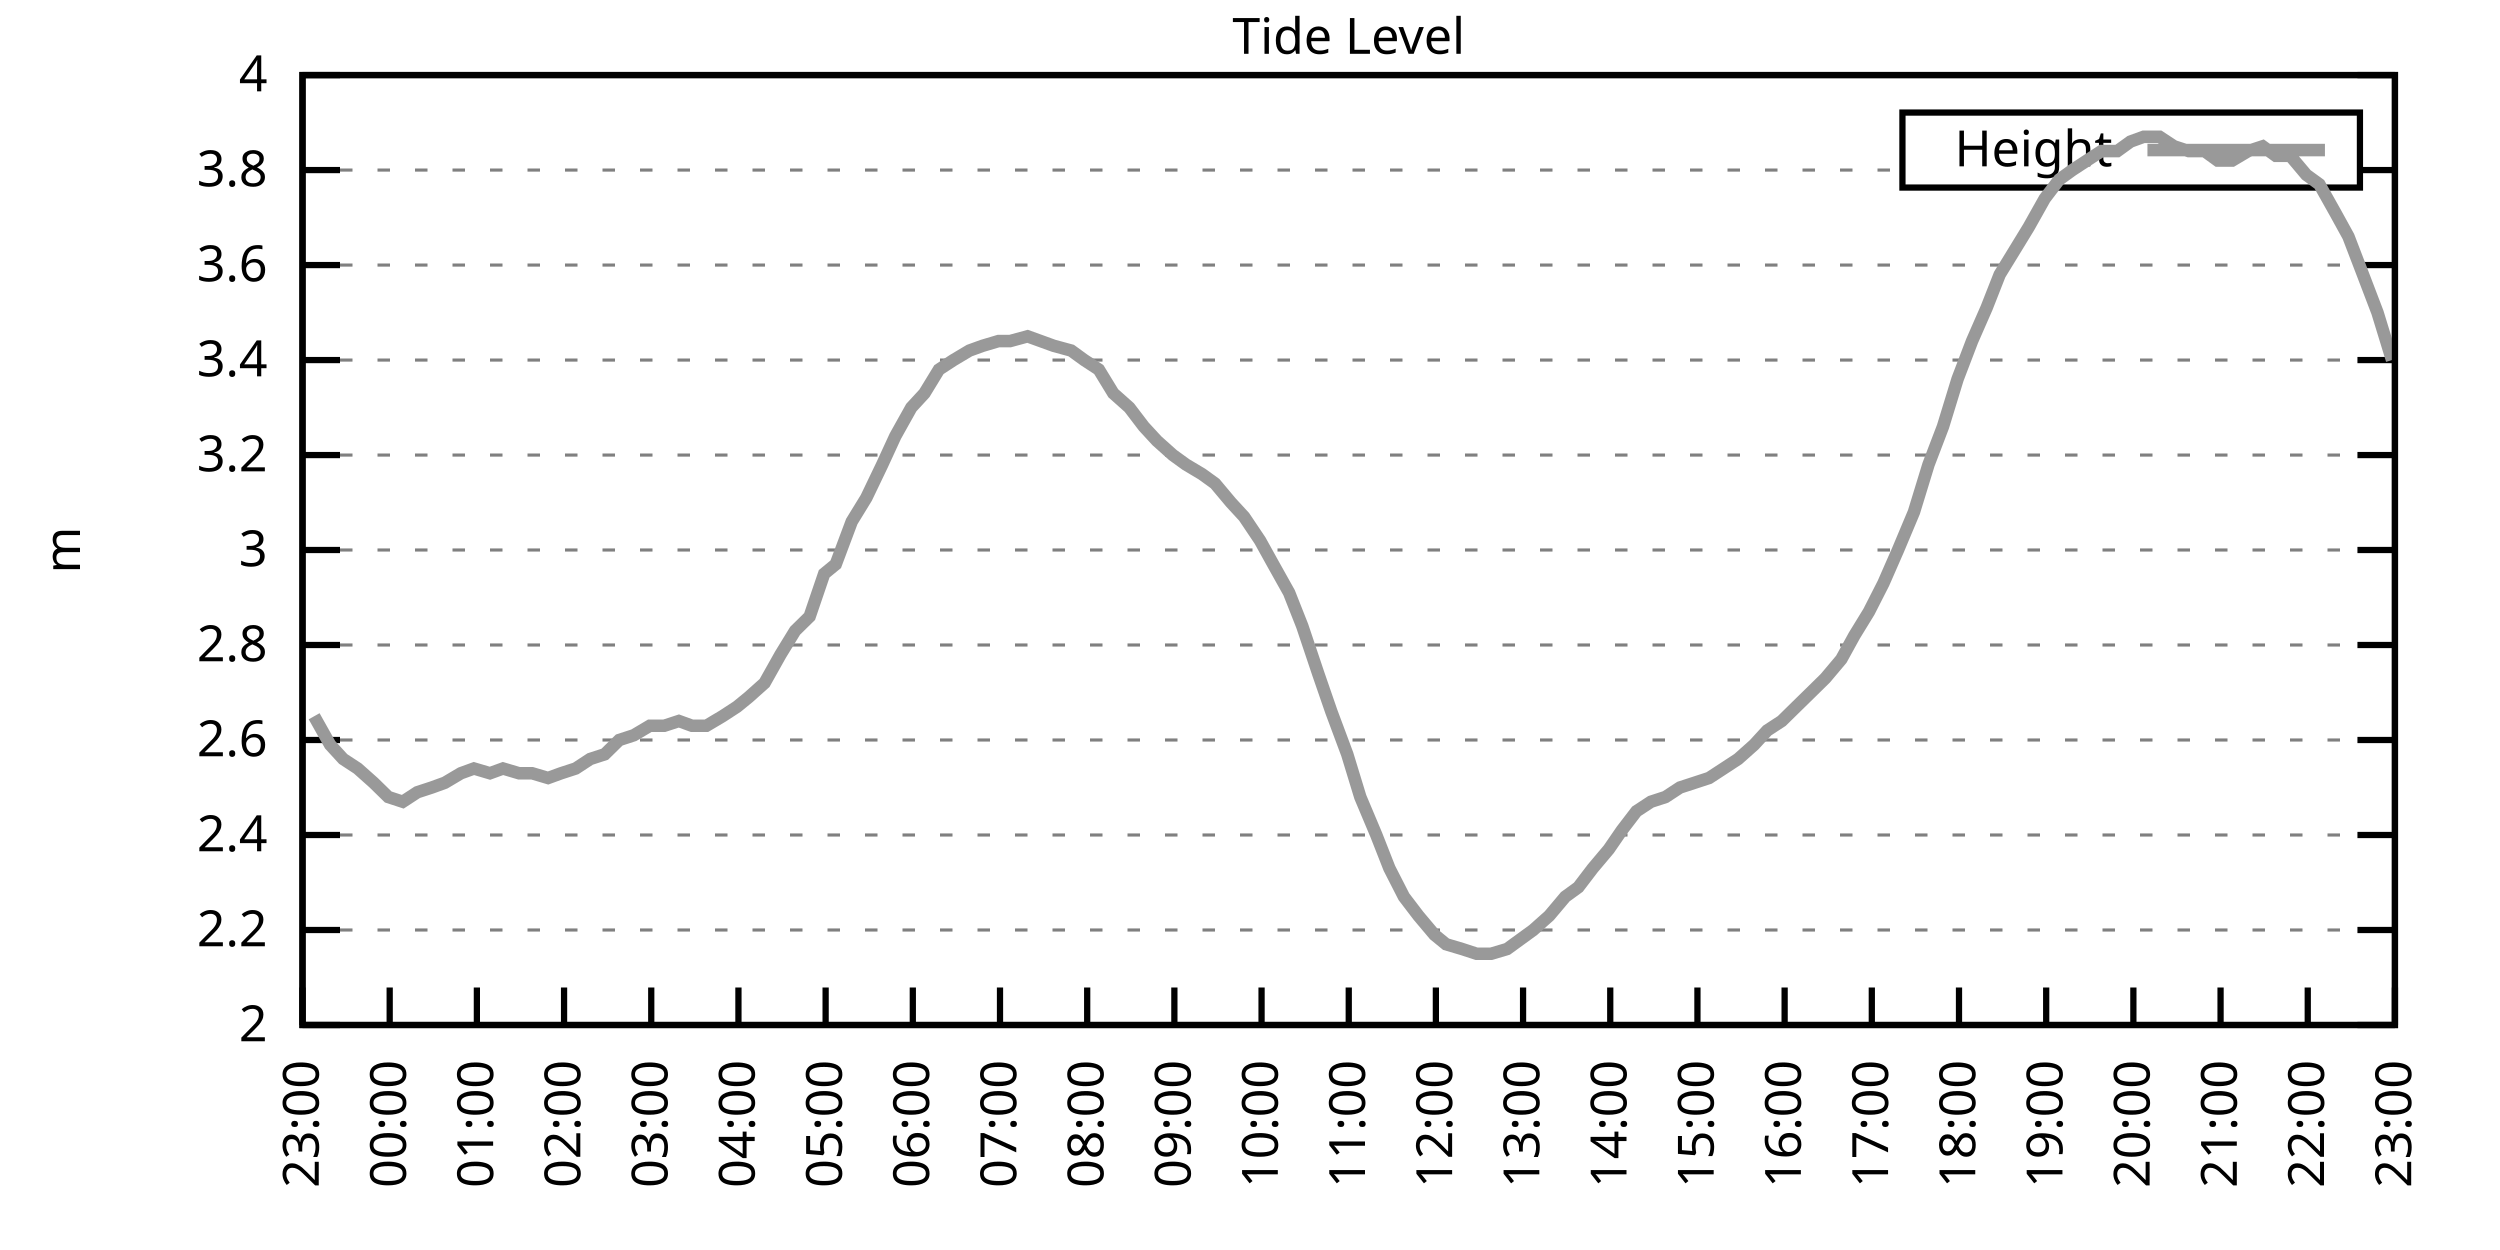
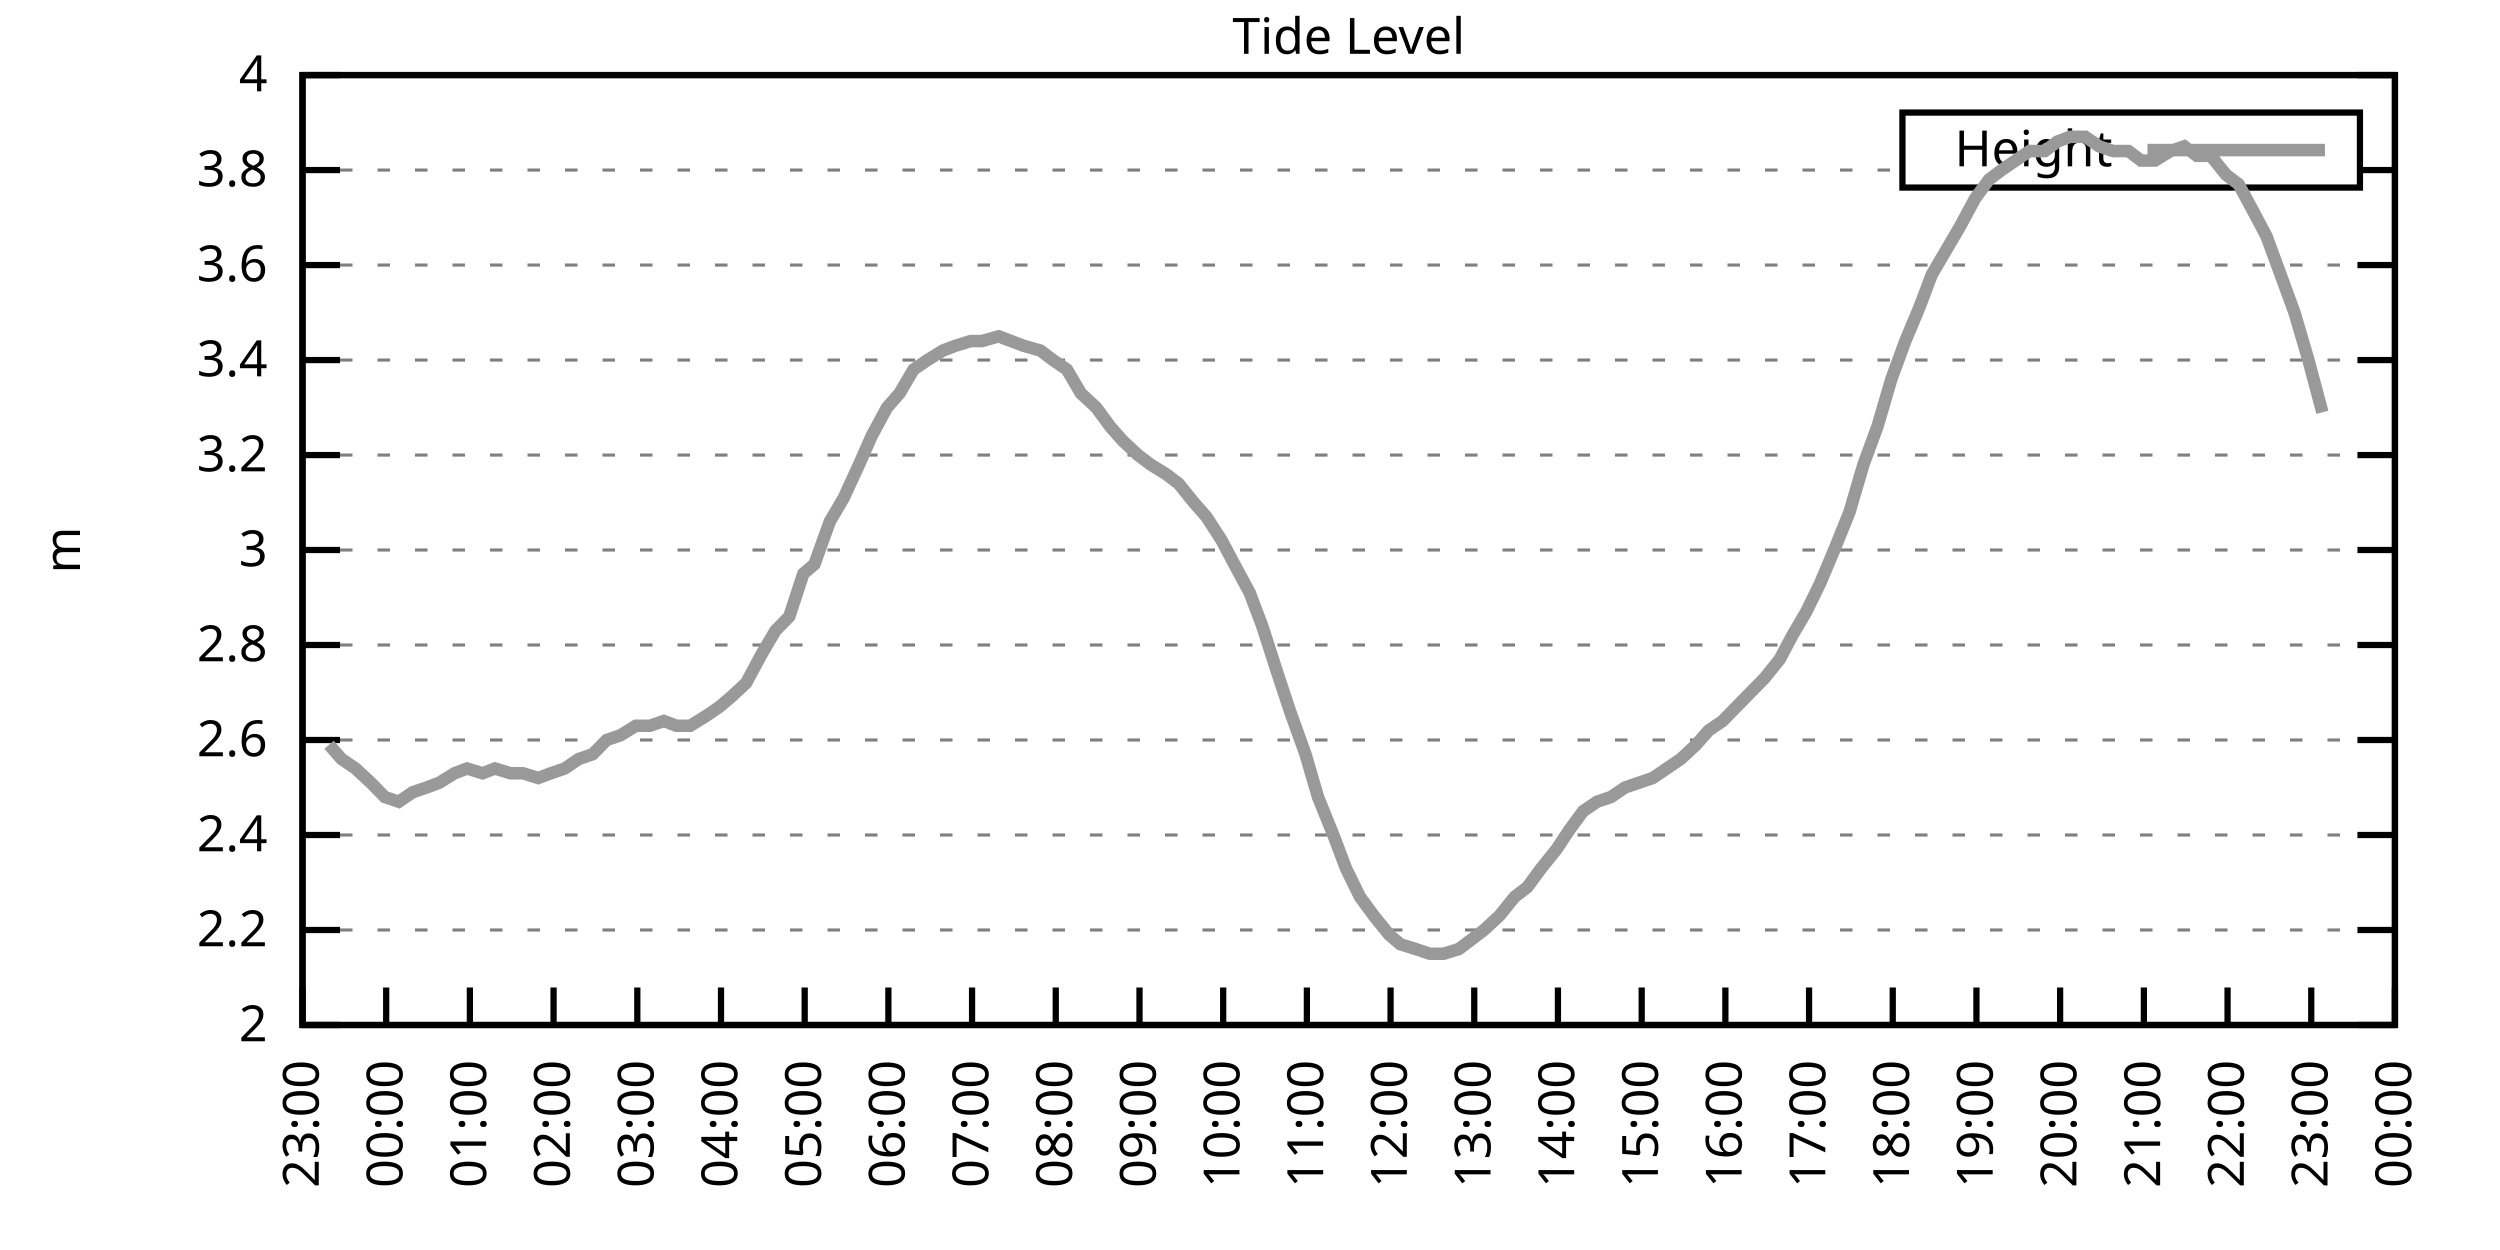
<svg xmlns="http://www.w3.org/2000/svg" xmlns:xlink="http://www.w3.org/1999/xlink" width="400" height="200" viewBox="0 0 400 200">
  <g id="gnuplot_canvas">
    <rect x="0" y="0" width="400" height="200" fill="none" />
    <defs>
      <circle id="gpDot" r="0.5" stroke-width="0.5" stroke="currentColor" />
      <path id="gpPt0" stroke-width="0.333" stroke="currentColor" d="M-1,0 h2 M0,-1 v2" />
      <path id="gpPt1" stroke-width="0.333" stroke="currentColor" d="M-1,-1 L1,1 M1,-1 L-1,1" />
      <path id="gpPt2" stroke-width="0.333" stroke="currentColor" d="M-1,0 L1,0 M0,-1 L0,1 M-1,-1 L1,1 M-1,1 L1,-1" />
      <rect id="gpPt3" stroke-width="0.333" stroke="currentColor" x="-1" y="-1" width="2" height="2" />
      <rect id="gpPt4" stroke-width="0.333" stroke="currentColor" fill="currentColor" x="-1" y="-1" width="2" height="2" />
      <circle id="gpPt5" stroke-width="0.333" stroke="currentColor" cx="0" cy="0" r="1" />
      <use xlink:href="#gpPt5" id="gpPt6" fill="currentColor" stroke="none" />
      <path id="gpPt7" stroke-width="0.333" stroke="currentColor" d="M0,-1.33 L-1.33,0.67 L1.33,0.67 z" />
      <use xlink:href="#gpPt7" id="gpPt8" fill="currentColor" stroke="none" />
      <use xlink:href="#gpPt7" id="gpPt9" stroke="currentColor" transform="rotate(180)" />
      <use xlink:href="#gpPt9" id="gpPt10" fill="currentColor" stroke="none" />
      <use xlink:href="#gpPt3" id="gpPt11" stroke="currentColor" transform="rotate(45)" />
      <use xlink:href="#gpPt11" id="gpPt12" fill="currentColor" stroke="none" />
      <path id="gpPt13" stroke-width="0.333" stroke="currentColor" d="M0,1.330 L1.265,0.411 L0.782,-1.067 L-0.782,-1.076 L-1.265,0.411 z" />
      <use xlink:href="#gpPt13" id="gpPt14" fill="currentColor" stroke="none" />
      <filter id="textbox" filterUnits="objectBoundingBox" x="0" y="0" height="1" width="1">
        <feFlood flood-color="white" flood-opacity="1" result="bgnd" />
        <feComposite in="SourceGraphic" in2="bgnd" operator="atop" />
      </filter>
      <filter id="greybox" filterUnits="objectBoundingBox" x="0" y="0" height="1" width="1">
        <feFlood flood-color="lightgrey" flood-opacity="1" result="grey" />
        <feComposite in="SourceGraphic" in2="grey" operator="atop" />
      </filter>
    </defs>
    <g fill="none" color="white" stroke="currentColor" stroke-width="1.00" stroke-linecap="butt" stroke-linejoin="miter">
</g>
    <g fill="none" color="black" stroke="currentColor" stroke-width="1.00" stroke-linecap="butt" stroke-linejoin="miter">
      <g stroke="none" shape-rendering="crispEdges">
        <polygon fill="rgb(255, 255, 255)" points="48.40,164.00 383.18,164.00 383.18,12.02 48.40,12.02 " />
      </g>
    </g>
    <g fill="none" color="black" stroke="currentColor" stroke-width="1.00" stroke-linecap="butt" stroke-linejoin="miter">
</g>
    <g fill="none" color="black" stroke="black" stroke-width="0.50" stroke-linecap="butt" stroke-linejoin="miter">
</g>
    <g fill="none" color="gray" stroke="currentColor" stroke-width="0.50" stroke-linecap="butt" stroke-linejoin="miter">
      <path stroke="gray" stroke-dasharray="2,4" class="gridline" d="M48.40,164.00 L383.19,164.00  " />
    </g>
    <g fill="none" color="gray" stroke="gray" stroke-width="1.00" stroke-linecap="butt" stroke-linejoin="miter">
</g>
    <g fill="none" color="black" stroke="currentColor" stroke-width="1.00" stroke-linecap="butt" stroke-linejoin="miter">
      <path stroke="black" d="M48.40,164.00 L54.40,164.00 M383.19,164.00 L377.19,164.00  " />
      <g transform="translate(42.80,166.60)" stroke="none" fill="black" font-family="Sans" font-size="8.00" text-anchor="end">
        <text>
          <tspan font-family="Sans"> 2</tspan>
        </text>
      </g>
    </g>
    <g fill="none" color="black" stroke="currentColor" stroke-width="1.00" stroke-linecap="butt" stroke-linejoin="miter">
</g>
    <g fill="none" color="black" stroke="black" stroke-width="0.50" stroke-linecap="butt" stroke-linejoin="miter">
</g>
    <g fill="none" color="gray" stroke="currentColor" stroke-width="0.50" stroke-linecap="butt" stroke-linejoin="miter">
      <path stroke="gray" stroke-dasharray="2,4" class="gridline" d="M48.40,148.80 L383.19,148.80  " />
    </g>
    <g fill="none" color="gray" stroke="gray" stroke-width="1.00" stroke-linecap="butt" stroke-linejoin="miter">
</g>
    <g fill="none" color="black" stroke="currentColor" stroke-width="1.00" stroke-linecap="butt" stroke-linejoin="miter">
      <path stroke="black" d="M48.40,148.80 L54.40,148.80 M383.19,148.80 L377.19,148.80  " />
      <g transform="translate(42.80,151.40)" stroke="none" fill="black" font-family="Sans" font-size="8.00" text-anchor="end">
        <text>
          <tspan font-family="Sans"> 2.2</tspan>
        </text>
      </g>
    </g>
    <g fill="none" color="black" stroke="currentColor" stroke-width="1.00" stroke-linecap="butt" stroke-linejoin="miter">
</g>
    <g fill="none" color="black" stroke="black" stroke-width="0.50" stroke-linecap="butt" stroke-linejoin="miter">
</g>
    <g fill="none" color="gray" stroke="currentColor" stroke-width="0.50" stroke-linecap="butt" stroke-linejoin="miter">
      <path stroke="gray" stroke-dasharray="2,4" class="gridline" d="M48.40,133.60 L383.19,133.60  " />
    </g>
    <g fill="none" color="gray" stroke="gray" stroke-width="1.00" stroke-linecap="butt" stroke-linejoin="miter">
</g>
    <g fill="none" color="black" stroke="currentColor" stroke-width="1.00" stroke-linecap="butt" stroke-linejoin="miter">
      <path stroke="black" d="M48.40,133.60 L54.40,133.60 M383.19,133.60 L377.19,133.60  " />
      <g transform="translate(42.80,136.20)" stroke="none" fill="black" font-family="Sans" font-size="8.00" text-anchor="end">
        <text>
          <tspan font-family="Sans"> 2.4</tspan>
        </text>
      </g>
    </g>
    <g fill="none" color="black" stroke="currentColor" stroke-width="1.00" stroke-linecap="butt" stroke-linejoin="miter">
</g>
    <g fill="none" color="black" stroke="black" stroke-width="0.50" stroke-linecap="butt" stroke-linejoin="miter">
</g>
    <g fill="none" color="gray" stroke="currentColor" stroke-width="0.50" stroke-linecap="butt" stroke-linejoin="miter">
      <path stroke="gray" stroke-dasharray="2,4" class="gridline" d="M48.40,118.40 L383.19,118.40  " />
    </g>
    <g fill="none" color="gray" stroke="gray" stroke-width="1.00" stroke-linecap="butt" stroke-linejoin="miter">
</g>
    <g fill="none" color="black" stroke="currentColor" stroke-width="1.00" stroke-linecap="butt" stroke-linejoin="miter">
      <path stroke="black" d="M48.40,118.40 L54.40,118.40 M383.19,118.40 L377.19,118.40  " />
      <g transform="translate(42.80,121.00)" stroke="none" fill="black" font-family="Sans" font-size="8.00" text-anchor="end">
        <text>
          <tspan font-family="Sans"> 2.6</tspan>
        </text>
      </g>
    </g>
    <g fill="none" color="black" stroke="currentColor" stroke-width="1.00" stroke-linecap="butt" stroke-linejoin="miter">
</g>
    <g fill="none" color="black" stroke="black" stroke-width="0.50" stroke-linecap="butt" stroke-linejoin="miter">
</g>
    <g fill="none" color="gray" stroke="currentColor" stroke-width="0.50" stroke-linecap="butt" stroke-linejoin="miter">
      <path stroke="gray" stroke-dasharray="2,4" class="gridline" d="M48.40,103.20 L383.19,103.20  " />
    </g>
    <g fill="none" color="gray" stroke="gray" stroke-width="1.00" stroke-linecap="butt" stroke-linejoin="miter">
</g>
    <g fill="none" color="black" stroke="currentColor" stroke-width="1.00" stroke-linecap="butt" stroke-linejoin="miter">
      <path stroke="black" d="M48.40,103.20 L54.40,103.20 M383.19,103.20 L377.19,103.20  " />
      <g transform="translate(42.80,105.80)" stroke="none" fill="black" font-family="Sans" font-size="8.00" text-anchor="end">
        <text>
          <tspan font-family="Sans"> 2.8</tspan>
        </text>
      </g>
    </g>
    <g fill="none" color="black" stroke="currentColor" stroke-width="1.00" stroke-linecap="butt" stroke-linejoin="miter">
</g>
    <g fill="none" color="black" stroke="black" stroke-width="0.50" stroke-linecap="butt" stroke-linejoin="miter">
</g>
    <g fill="none" color="gray" stroke="currentColor" stroke-width="0.50" stroke-linecap="butt" stroke-linejoin="miter">
      <path stroke="gray" stroke-dasharray="2,4" class="gridline" d="M48.40,88.00 L383.19,88.00  " />
    </g>
    <g fill="none" color="gray" stroke="gray" stroke-width="1.00" stroke-linecap="butt" stroke-linejoin="miter">
</g>
    <g fill="none" color="black" stroke="currentColor" stroke-width="1.00" stroke-linecap="butt" stroke-linejoin="miter">
      <path stroke="black" d="M48.40,88.00 L54.40,88.00 M383.19,88.00 L377.19,88.00  " />
      <g transform="translate(42.80,90.60)" stroke="none" fill="black" font-family="Sans" font-size="8.00" text-anchor="end">
        <text>
          <tspan font-family="Sans"> 3</tspan>
        </text>
      </g>
    </g>
    <g fill="none" color="black" stroke="currentColor" stroke-width="1.00" stroke-linecap="butt" stroke-linejoin="miter">
</g>
    <g fill="none" color="black" stroke="black" stroke-width="0.50" stroke-linecap="butt" stroke-linejoin="miter">
</g>
    <g fill="none" color="gray" stroke="currentColor" stroke-width="0.50" stroke-linecap="butt" stroke-linejoin="miter">
      <path stroke="gray" stroke-dasharray="2,4" class="gridline" d="M48.40,72.81 L383.19,72.81  " />
    </g>
    <g fill="none" color="gray" stroke="gray" stroke-width="1.00" stroke-linecap="butt" stroke-linejoin="miter">
</g>
    <g fill="none" color="black" stroke="currentColor" stroke-width="1.00" stroke-linecap="butt" stroke-linejoin="miter">
      <path stroke="black" d="M48.40,72.81 L54.40,72.81 M383.19,72.81 L377.19,72.81  " />
      <g transform="translate(42.80,75.41)" stroke="none" fill="black" font-family="Sans" font-size="8.00" text-anchor="end">
        <text>
          <tspan font-family="Sans"> 3.2</tspan>
        </text>
      </g>
    </g>
    <g fill="none" color="black" stroke="currentColor" stroke-width="1.00" stroke-linecap="butt" stroke-linejoin="miter">
</g>
    <g fill="none" color="black" stroke="black" stroke-width="0.50" stroke-linecap="butt" stroke-linejoin="miter">
</g>
    <g fill="none" color="gray" stroke="currentColor" stroke-width="0.50" stroke-linecap="butt" stroke-linejoin="miter">
      <path stroke="gray" stroke-dasharray="2,4" class="gridline" d="M48.40,57.61 L383.19,57.61  " />
    </g>
    <g fill="none" color="gray" stroke="gray" stroke-width="1.00" stroke-linecap="butt" stroke-linejoin="miter">
</g>
    <g fill="none" color="black" stroke="currentColor" stroke-width="1.00" stroke-linecap="butt" stroke-linejoin="miter">
      <path stroke="black" d="M48.40,57.61 L54.40,57.61 M383.19,57.61 L377.19,57.61  " />
      <g transform="translate(42.80,60.21)" stroke="none" fill="black" font-family="Sans" font-size="8.00" text-anchor="end">
        <text>
          <tspan font-family="Sans"> 3.4</tspan>
        </text>
      </g>
    </g>
    <g fill="none" color="black" stroke="currentColor" stroke-width="1.00" stroke-linecap="butt" stroke-linejoin="miter">
</g>
    <g fill="none" color="black" stroke="black" stroke-width="0.50" stroke-linecap="butt" stroke-linejoin="miter">
</g>
    <g fill="none" color="gray" stroke="currentColor" stroke-width="0.50" stroke-linecap="butt" stroke-linejoin="miter">
      <path stroke="gray" stroke-dasharray="2,4" class="gridline" d="M48.40,42.41 L383.19,42.41  " />
    </g>
    <g fill="none" color="gray" stroke="gray" stroke-width="1.00" stroke-linecap="butt" stroke-linejoin="miter">
</g>
    <g fill="none" color="black" stroke="currentColor" stroke-width="1.00" stroke-linecap="butt" stroke-linejoin="miter">
      <path stroke="black" d="M48.40,42.41 L54.40,42.41 M383.19,42.41 L377.19,42.41  " />
      <g transform="translate(42.80,45.01)" stroke="none" fill="black" font-family="Sans" font-size="8.00" text-anchor="end">
        <text>
          <tspan font-family="Sans"> 3.6</tspan>
        </text>
      </g>
    </g>
    <g fill="none" color="black" stroke="currentColor" stroke-width="1.00" stroke-linecap="butt" stroke-linejoin="miter">
</g>
    <g fill="none" color="black" stroke="black" stroke-width="0.50" stroke-linecap="butt" stroke-linejoin="miter">
</g>
    <g fill="none" color="gray" stroke="currentColor" stroke-width="0.50" stroke-linecap="butt" stroke-linejoin="miter">
      <path stroke="gray" stroke-dasharray="2,4" class="gridline" d="M48.40,27.21 L304.39,27.21 M377.59,27.21 L383.19,27.21  " />
    </g>
    <g fill="none" color="gray" stroke="gray" stroke-width="1.00" stroke-linecap="butt" stroke-linejoin="miter">
</g>
    <g fill="none" color="black" stroke="currentColor" stroke-width="1.00" stroke-linecap="butt" stroke-linejoin="miter">
      <path stroke="black" d="M48.40,27.21 L54.40,27.21 M383.19,27.21 L377.19,27.21  " />
      <g transform="translate(42.80,29.81)" stroke="none" fill="black" font-family="Sans" font-size="8.00" text-anchor="end">
        <text>
          <tspan font-family="Sans"> 3.8</tspan>
        </text>
      </g>
    </g>
    <g fill="none" color="black" stroke="currentColor" stroke-width="1.00" stroke-linecap="butt" stroke-linejoin="miter">
</g>
    <g fill="none" color="black" stroke="black" stroke-width="0.50" stroke-linecap="butt" stroke-linejoin="miter">
</g>
    <g fill="none" color="gray" stroke="currentColor" stroke-width="0.50" stroke-linecap="butt" stroke-linejoin="miter">
      <path stroke="gray" stroke-dasharray="2,4" class="gridline" d="M48.40,12.01 L383.19,12.01  " />
    </g>
    <g fill="none" color="gray" stroke="gray" stroke-width="1.00" stroke-linecap="butt" stroke-linejoin="miter">
</g>
    <g fill="none" color="black" stroke="currentColor" stroke-width="1.00" stroke-linecap="butt" stroke-linejoin="miter">
      <path stroke="black" d="M48.40,12.01 L54.40,12.01 M383.19,12.01 L377.19,12.01  " />
      <g transform="translate(42.80,14.61)" stroke="none" fill="black" font-family="Sans" font-size="8.00" text-anchor="end">
        <text>
          <tspan font-family="Sans"> 4</tspan>
        </text>
      </g>
    </g>
    <g fill="none" color="black" stroke="currentColor" stroke-width="1.00" stroke-linecap="butt" stroke-linejoin="miter">
      <path stroke="black" d="M48.40,164.00 L48.40,158.00  " />
      <g transform="translate(51.00,169.60) rotate(270.00)" stroke="none" fill="black" font-family="Sans" font-size="8.00" text-anchor="end">
        <text>
          <tspan font-family="Sans">23:00</tspan>
        </text>
      </g>
    </g>
    <g fill="none" color="black" stroke="currentColor" stroke-width="1.00" stroke-linecap="butt" stroke-linejoin="miter">
-       <path stroke="black" d="M62.35,164.00 L62.35,158.00  " />
-       <g transform="translate(64.95,169.60) rotate(270.00)" stroke="none" fill="black" font-family="Sans" font-size="8.00" text-anchor="end">
+       <path stroke="black" d="M61.79,164.00 L61.79,158.00  " />
+       <g transform="translate(64.39,169.60) rotate(270.00)" stroke="none" fill="black" font-family="Sans" font-size="8.00" text-anchor="end">
        <text>
          <tspan font-family="Sans">00:00</tspan>
        </text>
      </g>
    </g>
    <g fill="none" color="black" stroke="currentColor" stroke-width="1.00" stroke-linecap="butt" stroke-linejoin="miter">
-       <path stroke="black" d="M76.30,164.00 L76.30,158.00  " />
-       <g transform="translate(78.90,169.60) rotate(270.00)" stroke="none" fill="black" font-family="Sans" font-size="8.00" text-anchor="end">
+       <path stroke="black" d="M75.18,164.00 L75.18,158.00  " />
+       <g transform="translate(77.78,169.60) rotate(270.00)" stroke="none" fill="black" font-family="Sans" font-size="8.00" text-anchor="end">
        <text>
          <tspan font-family="Sans">01:00</tspan>
        </text>
      </g>
    </g>
    <g fill="none" color="black" stroke="currentColor" stroke-width="1.00" stroke-linecap="butt" stroke-linejoin="miter">
-       <path stroke="black" d="M90.25,164.00 L90.25,158.00  " />
-       <g transform="translate(92.85,169.60) rotate(270.00)" stroke="none" fill="black" font-family="Sans" font-size="8.00" text-anchor="end">
+       <path stroke="black" d="M88.57,164.00 L88.57,158.00  " />
+       <g transform="translate(91.17,169.60) rotate(270.00)" stroke="none" fill="black" font-family="Sans" font-size="8.00" text-anchor="end">
        <text>
          <tspan font-family="Sans">02:00</tspan>
        </text>
      </g>
    </g>
    <g fill="none" color="black" stroke="currentColor" stroke-width="1.00" stroke-linecap="butt" stroke-linejoin="miter">
-       <path stroke="black" d="M104.20,164.00 L104.20,158.00  " />
-       <g transform="translate(106.80,169.60) rotate(270.00)" stroke="none" fill="black" font-family="Sans" font-size="8.00" text-anchor="end">
+       <path stroke="black" d="M101.97,164.00 L101.97,158.00  " />
+       <g transform="translate(104.57,169.60) rotate(270.00)" stroke="none" fill="black" font-family="Sans" font-size="8.00" text-anchor="end">
        <text>
          <tspan font-family="Sans">03:00</tspan>
        </text>
      </g>
    </g>
    <g fill="none" color="black" stroke="currentColor" stroke-width="1.00" stroke-linecap="butt" stroke-linejoin="miter">
-       <path stroke="black" d="M118.15,164.00 L118.15,158.00  " />
-       <g transform="translate(120.75,169.60) rotate(270.00)" stroke="none" fill="black" font-family="Sans" font-size="8.00" text-anchor="end">
+       <path stroke="black" d="M115.36,164.00 L115.36,158.00  " />
+       <g transform="translate(117.96,169.60) rotate(270.00)" stroke="none" fill="black" font-family="Sans" font-size="8.00" text-anchor="end">
        <text>
          <tspan font-family="Sans">04:00</tspan>
        </text>
      </g>
    </g>
    <g fill="none" color="black" stroke="currentColor" stroke-width="1.00" stroke-linecap="butt" stroke-linejoin="miter">
-       <path stroke="black" d="M132.10,164.00 L132.10,158.00  " />
-       <g transform="translate(134.70,169.60) rotate(270.00)" stroke="none" fill="black" font-family="Sans" font-size="8.00" text-anchor="end">
+       <path stroke="black" d="M128.75,164.00 L128.75,158.00  " />
+       <g transform="translate(131.35,169.60) rotate(270.00)" stroke="none" fill="black" font-family="Sans" font-size="8.00" text-anchor="end">
        <text>
          <tspan font-family="Sans">05:00</tspan>
        </text>
      </g>
    </g>
    <g fill="none" color="black" stroke="currentColor" stroke-width="1.00" stroke-linecap="butt" stroke-linejoin="miter">
-       <path stroke="black" d="M146.05,164.00 L146.05,158.00  " />
-       <g transform="translate(148.65,169.60) rotate(270.00)" stroke="none" fill="black" font-family="Sans" font-size="8.00" text-anchor="end">
+       <path stroke="black" d="M142.14,164.00 L142.14,158.00  " />
+       <g transform="translate(144.74,169.60) rotate(270.00)" stroke="none" fill="black" font-family="Sans" font-size="8.00" text-anchor="end">
        <text>
          <tspan font-family="Sans">06:00</tspan>
        </text>
      </g>
    </g>
    <g fill="none" color="black" stroke="currentColor" stroke-width="1.00" stroke-linecap="butt" stroke-linejoin="miter">
-       <path stroke="black" d="M160.00,164.00 L160.00,158.00  " />
-       <g transform="translate(162.60,169.60) rotate(270.00)" stroke="none" fill="black" font-family="Sans" font-size="8.00" text-anchor="end">
+       <path stroke="black" d="M155.53,164.00 L155.53,158.00  " />
+       <g transform="translate(158.13,169.60) rotate(270.00)" stroke="none" fill="black" font-family="Sans" font-size="8.00" text-anchor="end">
        <text>
          <tspan font-family="Sans">07:00</tspan>
        </text>
      </g>
    </g>
    <g fill="none" color="black" stroke="currentColor" stroke-width="1.00" stroke-linecap="butt" stroke-linejoin="miter">
-       <path stroke="black" d="M173.95,164.00 L173.95,158.00  " />
-       <g transform="translate(176.55,169.60) rotate(270.00)" stroke="none" fill="black" font-family="Sans" font-size="8.00" text-anchor="end">
+       <path stroke="black" d="M168.92,164.00 L168.92,158.00  " />
+       <g transform="translate(171.52,169.60) rotate(270.00)" stroke="none" fill="black" font-family="Sans" font-size="8.00" text-anchor="end">
        <text>
          <tspan font-family="Sans">08:00</tspan>
        </text>
      </g>
    </g>
    <g fill="none" color="black" stroke="currentColor" stroke-width="1.00" stroke-linecap="butt" stroke-linejoin="miter">
-       <path stroke="black" d="M187.90,164.00 L187.90,158.00  " />
-       <g transform="translate(190.50,169.60) rotate(270.00)" stroke="none" fill="black" font-family="Sans" font-size="8.00" text-anchor="end">
+       <path stroke="black" d="M182.32,164.00 L182.32,158.00  " />
+       <g transform="translate(184.92,169.60) rotate(270.00)" stroke="none" fill="black" font-family="Sans" font-size="8.00" text-anchor="end">
        <text>
          <tspan font-family="Sans">09:00</tspan>
        </text>
      </g>
    </g>
    <g fill="none" color="black" stroke="currentColor" stroke-width="1.00" stroke-linecap="butt" stroke-linejoin="miter">
-       <path stroke="black" d="M201.85,164.00 L201.85,158.00  " />
-       <g transform="translate(204.45,169.60) rotate(270.00)" stroke="none" fill="black" font-family="Sans" font-size="8.00" text-anchor="end">
+       <path stroke="black" d="M195.71,164.00 L195.71,158.00  " />
+       <g transform="translate(198.31,169.60) rotate(270.00)" stroke="none" fill="black" font-family="Sans" font-size="8.00" text-anchor="end">
        <text>
          <tspan font-family="Sans">10:00</tspan>
        </text>
      </g>
    </g>
    <g fill="none" color="black" stroke="currentColor" stroke-width="1.00" stroke-linecap="butt" stroke-linejoin="miter">
-       <path stroke="black" d="M215.80,164.00 L215.80,158.00  " />
-       <g transform="translate(218.40,169.60) rotate(270.00)" stroke="none" fill="black" font-family="Sans" font-size="8.00" text-anchor="end">
+       <path stroke="black" d="M209.10,164.00 L209.10,158.00  " />
+       <g transform="translate(211.70,169.60) rotate(270.00)" stroke="none" fill="black" font-family="Sans" font-size="8.00" text-anchor="end">
        <text>
          <tspan font-family="Sans">11:00</tspan>
        </text>
      </g>
    </g>
    <g fill="none" color="black" stroke="currentColor" stroke-width="1.00" stroke-linecap="butt" stroke-linejoin="miter">
-       <path stroke="black" d="M229.74,164.00 L229.74,158.00  " />
-       <g transform="translate(232.34,169.60) rotate(270.00)" stroke="none" fill="black" font-family="Sans" font-size="8.00" text-anchor="end">
+       <path stroke="black" d="M222.49,164.00 L222.49,158.00  " />
+       <g transform="translate(225.09,169.60) rotate(270.00)" stroke="none" fill="black" font-family="Sans" font-size="8.00" text-anchor="end">
        <text>
          <tspan font-family="Sans">12:00</tspan>
        </text>
      </g>
    </g>
    <g fill="none" color="black" stroke="currentColor" stroke-width="1.00" stroke-linecap="butt" stroke-linejoin="miter">
-       <path stroke="black" d="M243.69,164.00 L243.69,158.00  " />
-       <g transform="translate(246.29,169.60) rotate(270.00)" stroke="none" fill="black" font-family="Sans" font-size="8.00" text-anchor="end">
+       <path stroke="black" d="M235.88,164.00 L235.88,158.00  " />
+       <g transform="translate(238.48,169.60) rotate(270.00)" stroke="none" fill="black" font-family="Sans" font-size="8.00" text-anchor="end">
        <text>
          <tspan font-family="Sans">13:00</tspan>
        </text>
      </g>
    </g>
    <g fill="none" color="black" stroke="currentColor" stroke-width="1.00" stroke-linecap="butt" stroke-linejoin="miter">
-       <path stroke="black" d="M257.64,164.00 L257.64,158.00  " />
-       <g transform="translate(260.24,169.60) rotate(270.00)" stroke="none" fill="black" font-family="Sans" font-size="8.00" text-anchor="end">
+       <path stroke="black" d="M249.27,164.00 L249.27,158.00  " />
+       <g transform="translate(251.87,169.60) rotate(270.00)" stroke="none" fill="black" font-family="Sans" font-size="8.00" text-anchor="end">
        <text>
          <tspan font-family="Sans">14:00</tspan>
        </text>
      </g>
    </g>
    <g fill="none" color="black" stroke="currentColor" stroke-width="1.00" stroke-linecap="butt" stroke-linejoin="miter">
-       <path stroke="black" d="M271.59,164.00 L271.59,158.00  " />
-       <g transform="translate(274.19,169.60) rotate(270.00)" stroke="none" fill="black" font-family="Sans" font-size="8.00" text-anchor="end">
+       <path stroke="black" d="M262.67,164.00 L262.67,158.00  " />
+       <g transform="translate(265.27,169.60) rotate(270.00)" stroke="none" fill="black" font-family="Sans" font-size="8.00" text-anchor="end">
        <text>
          <tspan font-family="Sans">15:00</tspan>
        </text>
      </g>
    </g>
    <g fill="none" color="black" stroke="currentColor" stroke-width="1.00" stroke-linecap="butt" stroke-linejoin="miter">
-       <path stroke="black" d="M285.54,164.00 L285.54,158.00  " />
-       <g transform="translate(288.14,169.60) rotate(270.00)" stroke="none" fill="black" font-family="Sans" font-size="8.00" text-anchor="end">
+       <path stroke="black" d="M276.06,164.00 L276.06,158.00  " />
+       <g transform="translate(278.66,169.60) rotate(270.00)" stroke="none" fill="black" font-family="Sans" font-size="8.00" text-anchor="end">
        <text>
          <tspan font-family="Sans">16:00</tspan>
        </text>
      </g>
    </g>
    <g fill="none" color="black" stroke="currentColor" stroke-width="1.00" stroke-linecap="butt" stroke-linejoin="miter">
-       <path stroke="black" d="M299.49,164.00 L299.49,158.00  " />
-       <g transform="translate(302.09,169.60) rotate(270.00)" stroke="none" fill="black" font-family="Sans" font-size="8.00" text-anchor="end">
+       <path stroke="black" d="M289.45,164.00 L289.45,158.00  " />
+       <g transform="translate(292.05,169.60) rotate(270.00)" stroke="none" fill="black" font-family="Sans" font-size="8.00" text-anchor="end">
        <text>
          <tspan font-family="Sans">17:00</tspan>
        </text>
      </g>
    </g>
    <g fill="none" color="black" stroke="currentColor" stroke-width="1.00" stroke-linecap="butt" stroke-linejoin="miter">
-       <path stroke="black" d="M313.44,164.00 L313.44,158.00  " />
-       <g transform="translate(316.04,169.60) rotate(270.00)" stroke="none" fill="black" font-family="Sans" font-size="8.00" text-anchor="end">
+       <path stroke="black" d="M302.84,164.00 L302.84,158.00  " />
+       <g transform="translate(305.44,169.60) rotate(270.00)" stroke="none" fill="black" font-family="Sans" font-size="8.00" text-anchor="end">
        <text>
          <tspan font-family="Sans">18:00</tspan>
        </text>
      </g>
    </g>
    <g fill="none" color="black" stroke="currentColor" stroke-width="1.00" stroke-linecap="butt" stroke-linejoin="miter">
-       <path stroke="black" d="M327.39,164.00 L327.39,158.00  " />
-       <g transform="translate(329.99,169.60) rotate(270.00)" stroke="none" fill="black" font-family="Sans" font-size="8.00" text-anchor="end">
+       <path stroke="black" d="M316.23,164.00 L316.23,158.00  " />
+       <g transform="translate(318.83,169.60) rotate(270.00)" stroke="none" fill="black" font-family="Sans" font-size="8.00" text-anchor="end">
        <text>
          <tspan font-family="Sans">19:00</tspan>
        </text>
      </g>
    </g>
    <g fill="none" color="black" stroke="currentColor" stroke-width="1.00" stroke-linecap="butt" stroke-linejoin="miter">
-       <path stroke="black" d="M341.34,164.00 L341.34,158.00  " />
-       <g transform="translate(343.94,169.60) rotate(270.00)" stroke="none" fill="black" font-family="Sans" font-size="8.00" text-anchor="end">
+       <path stroke="black" d="M329.62,164.00 L329.62,158.00  " />
+       <g transform="translate(332.22,169.60) rotate(270.00)" stroke="none" fill="black" font-family="Sans" font-size="8.00" text-anchor="end">
        <text>
          <tspan font-family="Sans">20:00</tspan>
        </text>
      </g>
    </g>
    <g fill="none" color="black" stroke="currentColor" stroke-width="1.00" stroke-linecap="butt" stroke-linejoin="miter">
-       <path stroke="black" d="M355.29,164.00 L355.29,158.00  " />
-       <g transform="translate(357.89,169.60) rotate(270.00)" stroke="none" fill="black" font-family="Sans" font-size="8.00" text-anchor="end">
+       <path stroke="black" d="M343.02,164.00 L343.02,158.00  " />
+       <g transform="translate(345.62,169.60) rotate(270.00)" stroke="none" fill="black" font-family="Sans" font-size="8.00" text-anchor="end">
        <text>
          <tspan font-family="Sans">21:00</tspan>
        </text>
      </g>
    </g>
    <g fill="none" color="black" stroke="currentColor" stroke-width="1.00" stroke-linecap="butt" stroke-linejoin="miter">
-       <path stroke="black" d="M369.24,164.00 L369.24,158.00  " />
-       <g transform="translate(371.84,169.60) rotate(270.00)" stroke="none" fill="black" font-family="Sans" font-size="8.00" text-anchor="end">
+       <path stroke="black" d="M356.41,164.00 L356.41,158.00  " />
+       <g transform="translate(359.01,169.60) rotate(270.00)" stroke="none" fill="black" font-family="Sans" font-size="8.00" text-anchor="end">
        <text>
          <tspan font-family="Sans">22:00</tspan>
+         </text>
+       </g>
+     </g>
+     <g fill="none" color="black" stroke="currentColor" stroke-width="1.00" stroke-linecap="butt" stroke-linejoin="miter">
+       <path stroke="black" d="M369.80,164.00 L369.80,158.00  " />
+       <g transform="translate(372.40,169.60) rotate(270.00)" stroke="none" fill="black" font-family="Sans" font-size="8.00" text-anchor="end">
+         <text>
+           <tspan font-family="Sans">23:00</tspan>
        </text>
      </g>
    </g>
    <g fill="none" color="black" stroke="currentColor" stroke-width="1.00" stroke-linecap="butt" stroke-linejoin="miter">
      <path stroke="black" d="M383.19,164.00 L383.19,158.00  " />
      <g transform="translate(385.79,169.60) rotate(270.00)" stroke="none" fill="black" font-family="Sans" font-size="8.00" text-anchor="end">
        <text>
-           <tspan font-family="Sans">23:00</tspan>
+           <tspan font-family="Sans">00:00</tspan>
        </text>
      </g>
    </g>
    <g fill="none" color="black" stroke="currentColor" stroke-width="1.00" stroke-linecap="butt" stroke-linejoin="miter">
</g>
    <g fill="none" color="black" stroke="currentColor" stroke-width="1.00" stroke-linecap="butt" stroke-linejoin="miter">
      <path stroke="black" d="M48.40,12.01 L48.40,164.00 L383.19,164.00 L383.19,12.01 L48.40,12.01 Z  " />
    </g>
    <g fill="none" color="black" stroke="currentColor" stroke-width="1.00" stroke-linecap="butt" stroke-linejoin="miter">
</g>
    <g fill="none" color="black" stroke="currentColor" stroke-width="1.00" stroke-linecap="butt" stroke-linejoin="miter">
      <path stroke="black" d="M304.39,30.01 L304.39,18.01 L377.59,18.01 L377.59,30.01 L304.39,30.01 Z  " />
    </g>
    <g id="Tide_level_plot_1">
      <g fill="none" color="white" stroke="black" stroke-width="2.00" stroke-linecap="butt" stroke-linejoin="miter">
</g>
      <g fill="none" color="black" stroke="currentColor" stroke-width="2.00" stroke-linecap="butt" stroke-linejoin="miter">
        <g transform="translate(337.99,26.61)" stroke="none" fill="black" font-family="Sans" font-size="8.00" text-anchor="end">
          <text>
            <tspan font-family="Sans">Height</tspan>
          </text>
        </g>
      </g>
      <g fill="none" color="black" stroke="currentColor" stroke-width="2.00" stroke-linecap="butt" stroke-linejoin="miter">
-         <path stroke="rgb(153, 153, 153)" d="M343.59,24.01 L371.99,24.01 M50.26,114.60 L52.82,119.16 L54.91,121.44 L57.23,122.96 L59.79,125.24 L62.12,127.52   L64.44,128.28 L66.77,126.76 L69.09,126.00 L71.18,125.24 L73.74,123.72 L75.83,122.96 L78.39,123.72 L80.48,122.96   L83.04,123.72 L85.13,123.72 L87.69,124.48 L89.78,123.72 L92.11,122.96 L94.43,121.44 L96.76,120.68 L99.08,118.40   L101.41,117.64 L103.97,116.12 L106.29,116.12 L108.62,115.36 L110.71,116.12 L113.03,116.12 L115.59,114.60 L117.92,113.08   L119.78,111.56 L122.33,109.28 L124.89,104.72 L127.22,100.92 L129.54,98.64 L131.87,91.80 L133.72,90.28 L136.28,83.45   L138.61,79.65 L141.16,74.33 L143.26,69.77 L145.81,65.21 L147.91,62.93 L150.23,59.13 L152.56,57.61 L155.11,56.09   L157.21,55.33 L159.76,54.57 L161.62,54.57 L164.41,53.81 L166.51,54.57 L168.60,55.33 L171.39,56.09 L173.48,57.61   L175.81,59.13 L178.13,62.93 L180.69,65.21 L183.01,68.25 L185.11,70.53 L187.66,72.81 L189.76,74.33 L192.31,75.85   L194.41,77.37 L196.96,80.41 L199.06,82.69 L201.61,86.49 L203.71,90.28 L206.26,94.84 L208.36,100.16 L210.91,107.76   L213.01,113.84 L215.56,120.68 L217.65,127.52 L220.21,133.60 L222.30,138.92 L224.63,143.48 L226.95,146.52 L229.51,149.56   L231.37,151.08 L233.93,151.84 L236.25,152.60 L238.58,152.60 L241.14,151.84 L243.23,150.32 L245.32,148.80 L247.88,146.52   L250.44,143.48 L252.53,141.96 L254.85,138.92 L257.41,135.88 L259.50,132.84 L261.83,129.80 L264.15,128.28 L266.48,127.52   L268.80,126.00 L271.13,125.24 L273.45,124.48 L275.78,122.96 L278.10,121.44 L280.66,119.16 L282.75,116.88 L285.08,115.36   L287.40,113.08 L289.73,110.80 L292.05,108.52 L294.61,105.48 L296.70,101.68 L299.03,97.88 L301.35,93.32 L303.68,88.00   L306.23,81.93 L308.56,74.33 L310.88,68.25 L313.21,60.65 L315.53,54.57 L317.86,49.25 L319.95,43.93 L322.28,40.13   L324.60,36.33 L327.16,31.77 L329.48,28.73 L331.58,27.21 L333.90,25.69 L336.23,24.17 L338.78,24.17 L340.88,22.65   L342.97,21.89 L345.53,21.89 L347.85,23.41 L350.18,24.17 L352.73,24.17 L354.83,25.69 L357.15,25.69 L359.71,24.17   L362.03,23.41 L364.13,24.93 L366.45,24.93 L369.01,27.97 L371.10,29.49 L373.66,34.05 L375.75,37.85 L378.08,43.93   L380.40,50.01 L382.73,57.61  " />
+         <path stroke="rgb(153, 153, 153)" d="M343.59,24.01 L371.99,24.01 M52.64,119.16 L54.65,121.44 L56.88,122.96 L59.34,125.24 L61.57,127.52 L63.80,128.28   L66.03,126.76 L68.26,126.00 L70.27,125.24 L72.73,123.72 L74.74,122.96 L77.19,123.72 L79.20,122.96 L81.66,123.72   L83.66,123.72 L86.12,124.48 L88.13,123.72 L90.36,122.96 L92.59,121.44 L94.82,120.68 L97.06,118.40 L99.29,117.64   L101.74,116.12 L103.98,116.12 L106.21,115.36 L108.22,116.12 L110.45,116.12 L112.90,114.60 L115.13,113.08 L116.92,111.56   L119.38,109.28 L121.83,104.72 L124.06,100.92 L126.29,98.64 L128.53,91.80 L130.31,90.28 L132.77,83.45 L135.00,79.65   L137.45,74.33 L139.46,69.77 L141.92,65.21 L143.93,62.93 L146.16,59.13 L148.39,57.61 L150.85,56.09 L152.85,55.33   L155.31,54.57 L157.10,54.57 L159.77,53.81 L161.78,54.57 L163.79,55.33 L166.47,56.09 L168.48,57.61 L170.71,59.13   L172.94,62.93 L175.40,65.21 L177.63,68.25 L179.64,70.53 L182.09,72.81 L184.10,74.33 L186.56,75.85 L188.57,77.37   L191.02,80.41 L193.03,82.69 L195.48,86.49 L197.49,90.28 L199.95,94.84 L201.96,100.16 L204.41,107.76 L206.42,113.84   L208.88,120.68 L210.88,127.52 L213.34,133.60 L215.35,138.92 L217.58,143.48 L219.81,146.52 L222.27,149.56 L224.05,151.08   L226.51,151.84 L228.74,152.60 L230.97,152.60 L233.43,151.84 L235.44,150.32 L237.44,148.80 L239.90,146.52 L242.36,143.48   L244.36,141.96 L246.60,138.92 L249.05,135.88 L251.06,132.84 L253.29,129.80 L255.52,128.28 L257.76,127.52 L259.99,126.00   L262.22,125.24 L264.45,124.48 L266.68,122.96 L268.92,121.44 L271.37,119.16 L273.38,116.88 L275.61,115.36 L277.84,113.08   L280.07,110.80 L282.31,108.52 L284.76,105.48 L286.77,101.68 L289.00,97.88 L291.23,93.32 L293.47,88.00 L295.92,81.93   L298.15,74.33 L300.39,68.25 L302.62,60.65 L304.85,54.57 L307.08,49.25 L309.09,43.93 L311.32,40.13 L313.55,36.33   L316.01,31.77 L318.24,28.73 L320.25,27.21 L322.48,25.69 L324.71,24.17 L327.17,24.17 L329.18,22.65 L331.19,21.89   L333.64,21.89 L335.87,23.41 L338.10,24.17 L340.56,24.17 L342.57,25.69 L344.80,25.69 L347.26,24.17 L349.49,23.41   L351.50,24.93 L353.73,24.93 L356.18,27.97 L358.19,29.49 L360.65,34.05 L362.66,37.85 L364.89,43.93 L367.12,50.01   L369.35,57.61 L371.58,65.97  " />
      </g>
    </g>
    <g fill="none" color="black" stroke="currentColor" stroke-width="2.00" stroke-linecap="butt" stroke-linejoin="miter">
</g>
    <g fill="none" color="black" stroke="black" stroke-width="1.00" stroke-linecap="butt" stroke-linejoin="miter">
</g>
    <g fill="none" color="black" stroke="currentColor" stroke-width="1.00" stroke-linecap="butt" stroke-linejoin="miter">
      <path stroke="black" d="M48.40,12.01 L48.40,164.00 L383.19,164.00 L383.19,12.01 L48.40,12.01 Z  " />
      <g transform="translate(12.80,88.01) rotate(270.00)" stroke="none" fill="black" font-family="Sans" font-size="8.00" text-anchor="middle">
        <text>
          <tspan font-family="Sans">m</tspan>
        </text>
      </g>
    </g>
    <g fill="none" color="black" stroke="currentColor" stroke-width="1.00" stroke-linecap="butt" stroke-linejoin="miter">
</g>
    <g fill="none" color="black" stroke="currentColor" stroke-width="1.00" stroke-linecap="butt" stroke-linejoin="miter">
      <g transform="translate(215.79,8.61)" stroke="none" fill="black" font-family="Sans" font-size="8.00" text-anchor="middle">
        <text>
          <tspan font-family="Sans">Tide Level</tspan>
        </text>
      </g>
    </g>
    <g fill="none" color="black" stroke="currentColor" stroke-width="1.00" stroke-linecap="butt" stroke-linejoin="miter">
</g>
  </g>
</svg>
